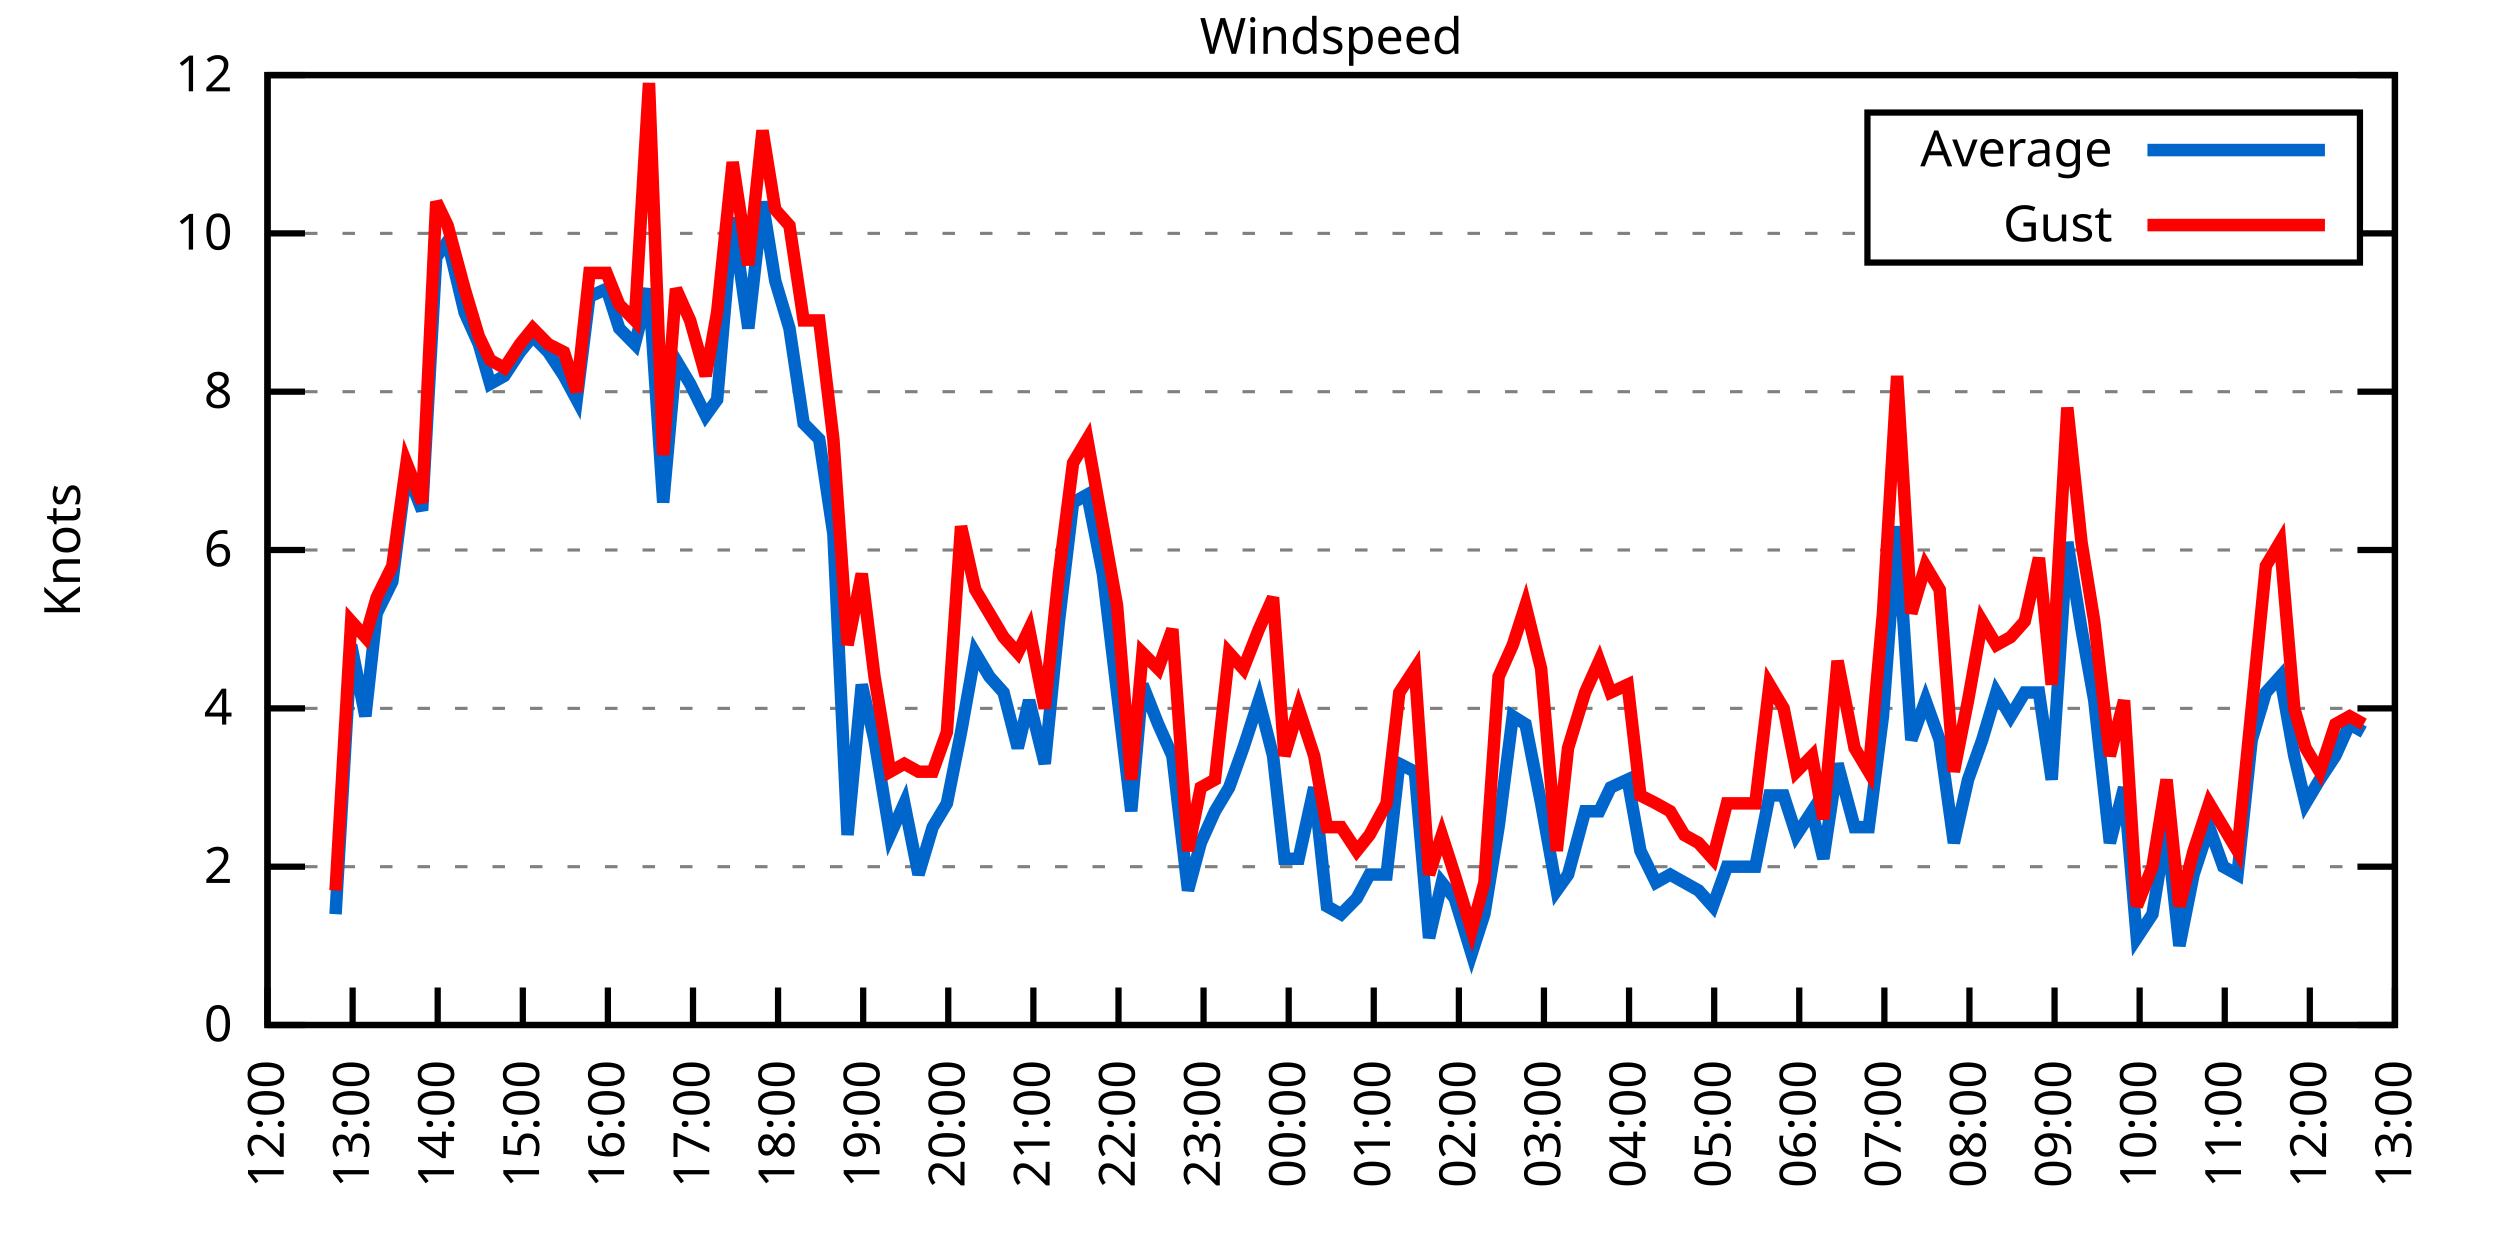
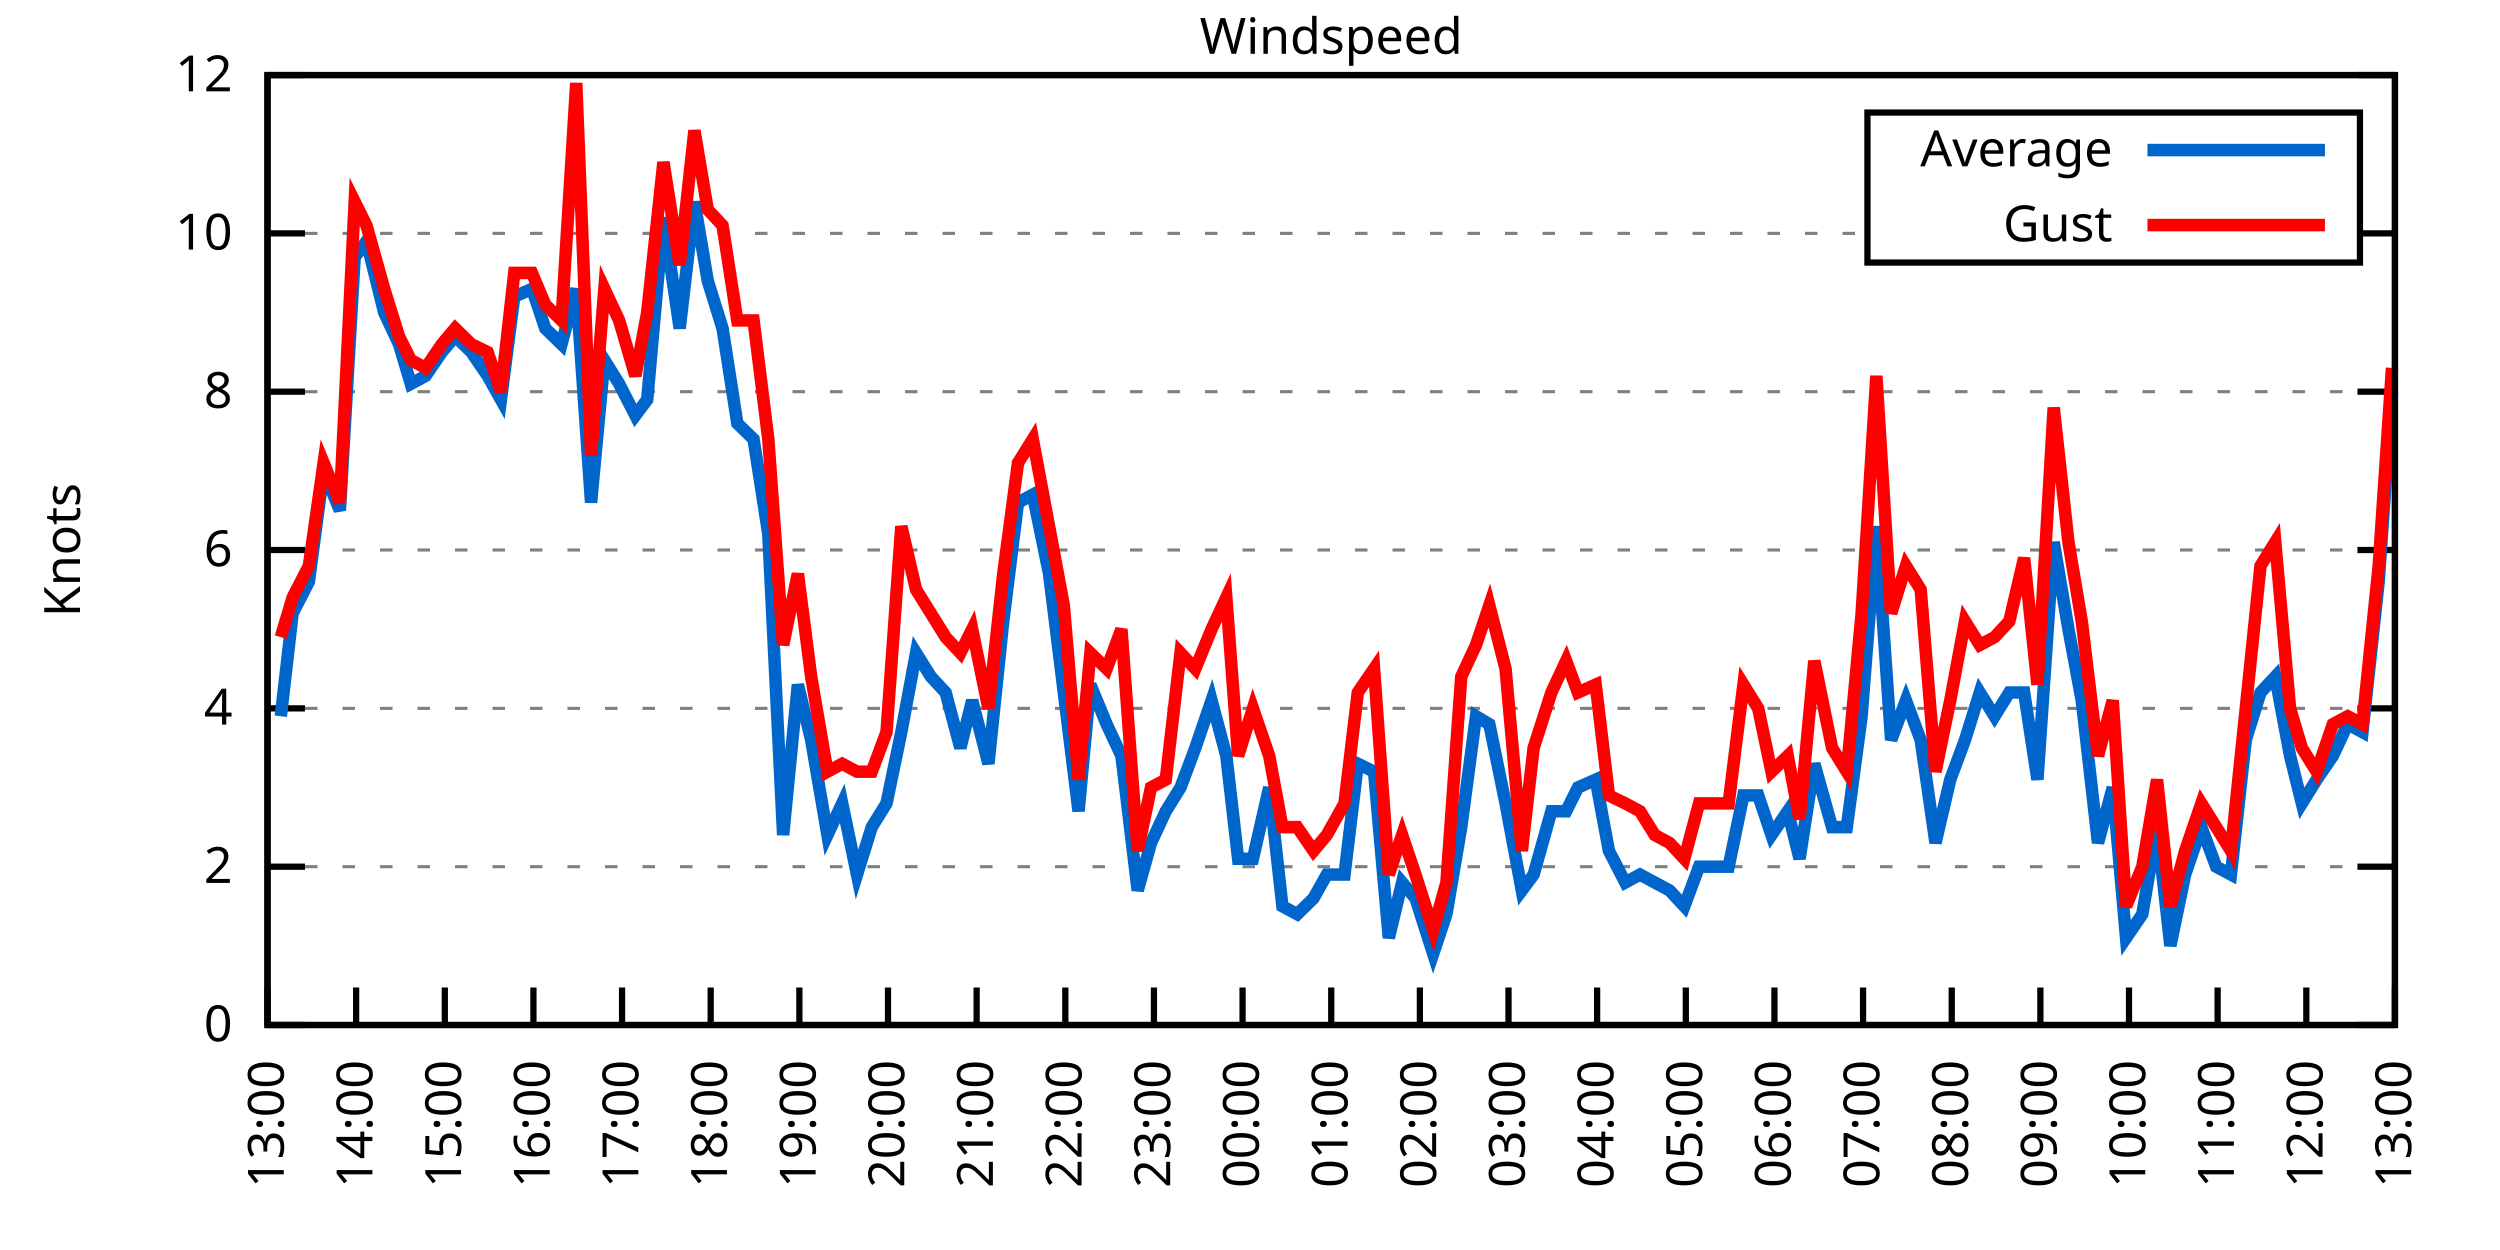
<svg xmlns="http://www.w3.org/2000/svg" xmlns:xlink="http://www.w3.org/1999/xlink" width="400" height="200" viewBox="0 0 400 200">
  <g id="gnuplot_canvas">
    <rect x="0" y="0" width="400" height="200" fill="none" />
    <defs>
      <circle id="gpDot" r="0.5" stroke-width="0.5" stroke="currentColor" />
      <path id="gpPt0" stroke-width="0.333" stroke="currentColor" d="M-1,0 h2 M0,-1 v2" />
      <path id="gpPt1" stroke-width="0.333" stroke="currentColor" d="M-1,-1 L1,1 M1,-1 L-1,1" />
      <path id="gpPt2" stroke-width="0.333" stroke="currentColor" d="M-1,0 L1,0 M0,-1 L0,1 M-1,-1 L1,1 M-1,1 L1,-1" />
      <rect id="gpPt3" stroke-width="0.333" stroke="currentColor" x="-1" y="-1" width="2" height="2" />
      <rect id="gpPt4" stroke-width="0.333" stroke="currentColor" fill="currentColor" x="-1" y="-1" width="2" height="2" />
      <circle id="gpPt5" stroke-width="0.333" stroke="currentColor" cx="0" cy="0" r="1" />
      <use xlink:href="#gpPt5" id="gpPt6" fill="currentColor" stroke="none" />
      <path id="gpPt7" stroke-width="0.333" stroke="currentColor" d="M0,-1.33 L-1.33,0.67 L1.33,0.67 z" />
      <use xlink:href="#gpPt7" id="gpPt8" fill="currentColor" stroke="none" />
      <use xlink:href="#gpPt7" id="gpPt9" stroke="currentColor" transform="rotate(180)" />
      <use xlink:href="#gpPt9" id="gpPt10" fill="currentColor" stroke="none" />
      <use xlink:href="#gpPt3" id="gpPt11" stroke="currentColor" transform="rotate(45)" />
      <use xlink:href="#gpPt11" id="gpPt12" fill="currentColor" stroke="none" />
      <path id="gpPt13" stroke-width="0.333" stroke="currentColor" d="M0,1.330 L1.265,0.411 L0.782,-1.067 L-0.782,-1.076 L-1.265,0.411 z" />
      <use xlink:href="#gpPt13" id="gpPt14" fill="currentColor" stroke="none" />
      <filter id="textbox" filterUnits="objectBoundingBox" x="0" y="0" height="1" width="1">
        <feFlood flood-color="white" flood-opacity="1" result="bgnd" />
        <feComposite in="SourceGraphic" in2="bgnd" operator="atop" />
      </filter>
      <filter id="greybox" filterUnits="objectBoundingBox" x="0" y="0" height="1" width="1">
        <feFlood flood-color="lightgrey" flood-opacity="1" result="grey" />
        <feComposite in="SourceGraphic" in2="grey" operator="atop" />
      </filter>
    </defs>
    <g fill="none" color="white" stroke="currentColor" stroke-width="1.00" stroke-linecap="butt" stroke-linejoin="miter">
</g>
    <g fill="none" color="black" stroke="currentColor" stroke-width="1.00" stroke-linecap="butt" stroke-linejoin="miter">
      <g stroke="none" shape-rendering="crispEdges">
        <polygon fill="rgb(255, 255, 255)" points="42.80,164.00 383.18,164.00 383.18,12.02 42.80,12.02 " />
      </g>
    </g>
    <g fill="none" color="black" stroke="currentColor" stroke-width="1.00" stroke-linecap="butt" stroke-linejoin="miter">
</g>
    <g fill="none" color="black" stroke="black" stroke-width="0.50" stroke-linecap="butt" stroke-linejoin="miter">
</g>
    <g fill="none" color="gray" stroke="currentColor" stroke-width="0.50" stroke-linecap="butt" stroke-linejoin="miter">
      <path stroke="gray" stroke-dasharray="2,4" class="gridline" d="M42.80,164.00 L383.19,164.00  " />
    </g>
    <g fill="none" color="gray" stroke="gray" stroke-width="1.00" stroke-linecap="butt" stroke-linejoin="miter">
</g>
    <g fill="none" color="black" stroke="currentColor" stroke-width="1.00" stroke-linecap="butt" stroke-linejoin="miter">
      <path stroke="black" d="M42.80,164.00 L48.80,164.00 M383.19,164.00 L377.19,164.00  " />
      <g transform="translate(37.20,166.60)" stroke="none" fill="black" font-family="Sans" font-size="8.00" text-anchor="end">
        <text>
          <tspan font-family="Sans"> 0</tspan>
        </text>
      </g>
    </g>
    <g fill="none" color="black" stroke="currentColor" stroke-width="1.00" stroke-linecap="butt" stroke-linejoin="miter">
</g>
    <g fill="none" color="black" stroke="black" stroke-width="0.50" stroke-linecap="butt" stroke-linejoin="miter">
</g>
    <g fill="none" color="gray" stroke="currentColor" stroke-width="0.50" stroke-linecap="butt" stroke-linejoin="miter">
      <path stroke="gray" stroke-dasharray="2,4" class="gridline" d="M42.80,138.67 L383.19,138.67  " />
    </g>
    <g fill="none" color="gray" stroke="gray" stroke-width="1.00" stroke-linecap="butt" stroke-linejoin="miter">
</g>
    <g fill="none" color="black" stroke="currentColor" stroke-width="1.00" stroke-linecap="butt" stroke-linejoin="miter">
      <path stroke="black" d="M42.80,138.67 L48.80,138.67 M383.19,138.67 L377.19,138.67  " />
      <g transform="translate(37.20,141.27)" stroke="none" fill="black" font-family="Sans" font-size="8.00" text-anchor="end">
        <text>
          <tspan font-family="Sans"> 2</tspan>
        </text>
      </g>
    </g>
    <g fill="none" color="black" stroke="currentColor" stroke-width="1.00" stroke-linecap="butt" stroke-linejoin="miter">
</g>
    <g fill="none" color="black" stroke="black" stroke-width="0.50" stroke-linecap="butt" stroke-linejoin="miter">
</g>
    <g fill="none" color="gray" stroke="currentColor" stroke-width="0.50" stroke-linecap="butt" stroke-linejoin="miter">
      <path stroke="gray" stroke-dasharray="2,4" class="gridline" d="M42.80,113.34 L383.19,113.34  " />
    </g>
    <g fill="none" color="gray" stroke="gray" stroke-width="1.00" stroke-linecap="butt" stroke-linejoin="miter">
</g>
    <g fill="none" color="black" stroke="currentColor" stroke-width="1.00" stroke-linecap="butt" stroke-linejoin="miter">
      <path stroke="black" d="M42.80,113.34 L48.80,113.34 M383.19,113.34 L377.19,113.34  " />
      <g transform="translate(37.20,115.94)" stroke="none" fill="black" font-family="Sans" font-size="8.00" text-anchor="end">
        <text>
          <tspan font-family="Sans"> 4</tspan>
        </text>
      </g>
    </g>
    <g fill="none" color="black" stroke="currentColor" stroke-width="1.00" stroke-linecap="butt" stroke-linejoin="miter">
</g>
    <g fill="none" color="black" stroke="black" stroke-width="0.50" stroke-linecap="butt" stroke-linejoin="miter">
</g>
    <g fill="none" color="gray" stroke="currentColor" stroke-width="0.50" stroke-linecap="butt" stroke-linejoin="miter">
      <path stroke="gray" stroke-dasharray="2,4" class="gridline" d="M42.80,88.00 L383.19,88.00  " />
    </g>
    <g fill="none" color="gray" stroke="gray" stroke-width="1.00" stroke-linecap="butt" stroke-linejoin="miter">
</g>
    <g fill="none" color="black" stroke="currentColor" stroke-width="1.00" stroke-linecap="butt" stroke-linejoin="miter">
      <path stroke="black" d="M42.80,88.00 L48.80,88.00 M383.19,88.00 L377.19,88.00  " />
      <g transform="translate(37.20,90.60)" stroke="none" fill="black" font-family="Sans" font-size="8.00" text-anchor="end">
        <text>
          <tspan font-family="Sans"> 6</tspan>
        </text>
      </g>
    </g>
    <g fill="none" color="black" stroke="currentColor" stroke-width="1.00" stroke-linecap="butt" stroke-linejoin="miter">
</g>
    <g fill="none" color="black" stroke="black" stroke-width="0.50" stroke-linecap="butt" stroke-linejoin="miter">
</g>
    <g fill="none" color="gray" stroke="currentColor" stroke-width="0.50" stroke-linecap="butt" stroke-linejoin="miter">
      <path stroke="gray" stroke-dasharray="2,4" class="gridline" d="M42.80,62.67 L383.19,62.67  " />
    </g>
    <g fill="none" color="gray" stroke="gray" stroke-width="1.00" stroke-linecap="butt" stroke-linejoin="miter">
</g>
    <g fill="none" color="black" stroke="currentColor" stroke-width="1.00" stroke-linecap="butt" stroke-linejoin="miter">
      <path stroke="black" d="M42.80,62.67 L48.80,62.67 M383.19,62.67 L377.19,62.67  " />
      <g transform="translate(37.20,65.27)" stroke="none" fill="black" font-family="Sans" font-size="8.00" text-anchor="end">
        <text>
          <tspan font-family="Sans"> 8</tspan>
        </text>
      </g>
    </g>
    <g fill="none" color="black" stroke="currentColor" stroke-width="1.00" stroke-linecap="butt" stroke-linejoin="miter">
</g>
    <g fill="none" color="black" stroke="black" stroke-width="0.50" stroke-linecap="butt" stroke-linejoin="miter">
</g>
    <g fill="none" color="gray" stroke="currentColor" stroke-width="0.50" stroke-linecap="butt" stroke-linejoin="miter">
      <path stroke="gray" stroke-dasharray="2,4" class="gridline" d="M42.80,37.34 L298.79,37.34 M377.59,37.34 L383.19,37.34  " />
    </g>
    <g fill="none" color="gray" stroke="gray" stroke-width="1.00" stroke-linecap="butt" stroke-linejoin="miter">
</g>
    <g fill="none" color="black" stroke="currentColor" stroke-width="1.00" stroke-linecap="butt" stroke-linejoin="miter">
      <path stroke="black" d="M42.80,37.34 L48.80,37.34 M383.19,37.34 L377.19,37.34  " />
      <g transform="translate(37.20,39.94)" stroke="none" fill="black" font-family="Sans" font-size="8.00" text-anchor="end">
        <text>
          <tspan font-family="Sans"> 10</tspan>
        </text>
      </g>
    </g>
    <g fill="none" color="black" stroke="currentColor" stroke-width="1.00" stroke-linecap="butt" stroke-linejoin="miter">
</g>
    <g fill="none" color="black" stroke="black" stroke-width="0.50" stroke-linecap="butt" stroke-linejoin="miter">
</g>
    <g fill="none" color="gray" stroke="currentColor" stroke-width="0.50" stroke-linecap="butt" stroke-linejoin="miter">
      <path stroke="gray" stroke-dasharray="2,4" class="gridline" d="M42.80,12.01 L383.19,12.01  " />
    </g>
    <g fill="none" color="gray" stroke="gray" stroke-width="1.00" stroke-linecap="butt" stroke-linejoin="miter">
</g>
    <g fill="none" color="black" stroke="currentColor" stroke-width="1.00" stroke-linecap="butt" stroke-linejoin="miter">
      <path stroke="black" d="M42.80,12.01 L48.80,12.01 M383.19,12.01 L377.19,12.01  " />
      <g transform="translate(37.20,14.61)" stroke="none" fill="black" font-family="Sans" font-size="8.00" text-anchor="end">
        <text>
          <tspan font-family="Sans"> 12</tspan>
        </text>
      </g>
    </g>
    <g fill="none" color="black" stroke="currentColor" stroke-width="1.00" stroke-linecap="butt" stroke-linejoin="miter">
      <path stroke="black" d="M42.80,164.00 L42.80,158.00  " />
      <g transform="translate(45.40,169.60) rotate(270.00)" stroke="none" fill="black" font-family="Sans" font-size="8.00" text-anchor="end">
        <text>
-           <tspan font-family="Sans">12:00</tspan>
-         </text>
-       </g>
-     </g>
-     <g fill="none" color="black" stroke="currentColor" stroke-width="1.00" stroke-linecap="butt" stroke-linejoin="miter">
-       <path stroke="black" d="M56.42,164.00 L56.42,158.00  " />
-       <g transform="translate(59.02,169.60) rotate(270.00)" stroke="none" fill="black" font-family="Sans" font-size="8.00" text-anchor="end">
-         <text>
          <tspan font-family="Sans">13:00</tspan>
        </text>
      </g>
    </g>
    <g fill="none" color="black" stroke="currentColor" stroke-width="1.00" stroke-linecap="butt" stroke-linejoin="miter">
-       <path stroke="black" d="M70.03,164.00 L70.03,158.00  " />
-       <g transform="translate(72.63,169.60) rotate(270.00)" stroke="none" fill="black" font-family="Sans" font-size="8.00" text-anchor="end">
+       <path stroke="black" d="M56.98,164.00 L56.98,158.00  " />
+       <g transform="translate(59.58,169.60) rotate(270.00)" stroke="none" fill="black" font-family="Sans" font-size="8.00" text-anchor="end">
        <text>
          <tspan font-family="Sans">14:00</tspan>
        </text>
      </g>
    </g>
    <g fill="none" color="black" stroke="currentColor" stroke-width="1.00" stroke-linecap="butt" stroke-linejoin="miter">
-       <path stroke="black" d="M83.65,164.00 L83.65,158.00  " />
-       <g transform="translate(86.25,169.60) rotate(270.00)" stroke="none" fill="black" font-family="Sans" font-size="8.00" text-anchor="end">
+       <path stroke="black" d="M71.17,164.00 L71.17,158.00  " />
+       <g transform="translate(73.77,169.60) rotate(270.00)" stroke="none" fill="black" font-family="Sans" font-size="8.00" text-anchor="end">
        <text>
          <tspan font-family="Sans">15:00</tspan>
        </text>
      </g>
    </g>
    <g fill="none" color="black" stroke="currentColor" stroke-width="1.00" stroke-linecap="butt" stroke-linejoin="miter">
-       <path stroke="black" d="M97.26,164.00 L97.26,158.00  " />
-       <g transform="translate(99.86,169.60) rotate(270.00)" stroke="none" fill="black" font-family="Sans" font-size="8.00" text-anchor="end">
+       <path stroke="black" d="M85.35,164.00 L85.35,158.00  " />
+       <g transform="translate(87.95,169.60) rotate(270.00)" stroke="none" fill="black" font-family="Sans" font-size="8.00" text-anchor="end">
        <text>
          <tspan font-family="Sans">16:00</tspan>
        </text>
      </g>
    </g>
    <g fill="none" color="black" stroke="currentColor" stroke-width="1.00" stroke-linecap="butt" stroke-linejoin="miter">
-       <path stroke="black" d="M110.88,164.00 L110.88,158.00  " />
-       <g transform="translate(113.48,169.60) rotate(270.00)" stroke="none" fill="black" font-family="Sans" font-size="8.00" text-anchor="end">
+       <path stroke="black" d="M99.53,164.00 L99.53,158.00  " />
+       <g transform="translate(102.13,169.60) rotate(270.00)" stroke="none" fill="black" font-family="Sans" font-size="8.00" text-anchor="end">
        <text>
          <tspan font-family="Sans">17:00</tspan>
        </text>
      </g>
    </g>
    <g fill="none" color="black" stroke="currentColor" stroke-width="1.00" stroke-linecap="butt" stroke-linejoin="miter">
-       <path stroke="black" d="M124.49,164.00 L124.49,158.00  " />
-       <g transform="translate(127.09,169.60) rotate(270.00)" stroke="none" fill="black" font-family="Sans" font-size="8.00" text-anchor="end">
+       <path stroke="black" d="M113.71,164.00 L113.71,158.00  " />
+       <g transform="translate(116.31,169.60) rotate(270.00)" stroke="none" fill="black" font-family="Sans" font-size="8.00" text-anchor="end">
        <text>
          <tspan font-family="Sans">18:00</tspan>
        </text>
      </g>
    </g>
    <g fill="none" color="black" stroke="currentColor" stroke-width="1.00" stroke-linecap="butt" stroke-linejoin="miter">
-       <path stroke="black" d="M138.11,164.00 L138.11,158.00  " />
-       <g transform="translate(140.71,169.60) rotate(270.00)" stroke="none" fill="black" font-family="Sans" font-size="8.00" text-anchor="end">
+       <path stroke="black" d="M127.90,164.00 L127.90,158.00  " />
+       <g transform="translate(130.50,169.60) rotate(270.00)" stroke="none" fill="black" font-family="Sans" font-size="8.00" text-anchor="end">
        <text>
          <tspan font-family="Sans">19:00</tspan>
        </text>
      </g>
    </g>
    <g fill="none" color="black" stroke="currentColor" stroke-width="1.00" stroke-linecap="butt" stroke-linejoin="miter">
-       <path stroke="black" d="M151.72,164.00 L151.72,158.00  " />
-       <g transform="translate(154.32,169.60) rotate(270.00)" stroke="none" fill="black" font-family="Sans" font-size="8.00" text-anchor="end">
+       <path stroke="black" d="M142.08,164.00 L142.08,158.00  " />
+       <g transform="translate(144.68,169.60) rotate(270.00)" stroke="none" fill="black" font-family="Sans" font-size="8.00" text-anchor="end">
        <text>
          <tspan font-family="Sans">20:00</tspan>
        </text>
      </g>
    </g>
    <g fill="none" color="black" stroke="currentColor" stroke-width="1.00" stroke-linecap="butt" stroke-linejoin="miter">
-       <path stroke="black" d="M165.34,164.00 L165.34,158.00  " />
-       <g transform="translate(167.94,169.60) rotate(270.00)" stroke="none" fill="black" font-family="Sans" font-size="8.00" text-anchor="end">
+       <path stroke="black" d="M156.26,164.00 L156.26,158.00  " />
+       <g transform="translate(158.86,169.60) rotate(270.00)" stroke="none" fill="black" font-family="Sans" font-size="8.00" text-anchor="end">
        <text>
          <tspan font-family="Sans">21:00</tspan>
        </text>
      </g>
    </g>
    <g fill="none" color="black" stroke="currentColor" stroke-width="1.00" stroke-linecap="butt" stroke-linejoin="miter">
-       <path stroke="black" d="M178.96,164.00 L178.96,158.00  " />
-       <g transform="translate(181.56,169.60) rotate(270.00)" stroke="none" fill="black" font-family="Sans" font-size="8.00" text-anchor="end">
+       <path stroke="black" d="M170.45,164.00 L170.45,158.00  " />
+       <g transform="translate(173.05,169.60) rotate(270.00)" stroke="none" fill="black" font-family="Sans" font-size="8.00" text-anchor="end">
        <text>
          <tspan font-family="Sans">22:00</tspan>
        </text>
      </g>
    </g>
    <g fill="none" color="black" stroke="currentColor" stroke-width="1.00" stroke-linecap="butt" stroke-linejoin="miter">
-       <path stroke="black" d="M192.57,164.00 L192.57,158.00  " />
-       <g transform="translate(195.17,169.60) rotate(270.00)" stroke="none" fill="black" font-family="Sans" font-size="8.00" text-anchor="end">
+       <path stroke="black" d="M184.63,164.00 L184.63,158.00  " />
+       <g transform="translate(187.23,169.60) rotate(270.00)" stroke="none" fill="black" font-family="Sans" font-size="8.00" text-anchor="end">
        <text>
          <tspan font-family="Sans">23:00</tspan>
        </text>
      </g>
    </g>
    <g fill="none" color="black" stroke="currentColor" stroke-width="1.00" stroke-linecap="butt" stroke-linejoin="miter">
-       <path stroke="black" d="M206.19,164.00 L206.19,158.00  " />
-       <g transform="translate(208.79,169.60) rotate(270.00)" stroke="none" fill="black" font-family="Sans" font-size="8.00" text-anchor="end">
+       <path stroke="black" d="M198.81,164.00 L198.81,158.00  " />
+       <g transform="translate(201.41,169.60) rotate(270.00)" stroke="none" fill="black" font-family="Sans" font-size="8.00" text-anchor="end">
        <text>
          <tspan font-family="Sans">00:00</tspan>
        </text>
      </g>
    </g>
    <g fill="none" color="black" stroke="currentColor" stroke-width="1.00" stroke-linecap="butt" stroke-linejoin="miter">
-       <path stroke="black" d="M219.80,164.00 L219.80,158.00  " />
-       <g transform="translate(222.40,169.60) rotate(270.00)" stroke="none" fill="black" font-family="Sans" font-size="8.00" text-anchor="end">
+       <path stroke="black" d="M213.00,164.00 L213.00,158.00  " />
+       <g transform="translate(215.60,169.60) rotate(270.00)" stroke="none" fill="black" font-family="Sans" font-size="8.00" text-anchor="end">
        <text>
          <tspan font-family="Sans">01:00</tspan>
        </text>
      </g>
    </g>
    <g fill="none" color="black" stroke="currentColor" stroke-width="1.00" stroke-linecap="butt" stroke-linejoin="miter">
-       <path stroke="black" d="M233.42,164.00 L233.42,158.00  " />
-       <g transform="translate(236.02,169.60) rotate(270.00)" stroke="none" fill="black" font-family="Sans" font-size="8.00" text-anchor="end">
+       <path stroke="black" d="M227.18,164.00 L227.18,158.00  " />
+       <g transform="translate(229.78,169.60) rotate(270.00)" stroke="none" fill="black" font-family="Sans" font-size="8.00" text-anchor="end">
        <text>
          <tspan font-family="Sans">02:00</tspan>
        </text>
      </g>
    </g>
    <g fill="none" color="black" stroke="currentColor" stroke-width="1.00" stroke-linecap="butt" stroke-linejoin="miter">
-       <path stroke="black" d="M247.03,164.00 L247.03,158.00  " />
-       <g transform="translate(249.63,169.60) rotate(270.00)" stroke="none" fill="black" font-family="Sans" font-size="8.00" text-anchor="end">
+       <path stroke="black" d="M241.36,164.00 L241.36,158.00  " />
+       <g transform="translate(243.96,169.60) rotate(270.00)" stroke="none" fill="black" font-family="Sans" font-size="8.00" text-anchor="end">
        <text>
          <tspan font-family="Sans">03:00</tspan>
        </text>
      </g>
    </g>
    <g fill="none" color="black" stroke="currentColor" stroke-width="1.00" stroke-linecap="butt" stroke-linejoin="miter">
-       <path stroke="black" d="M260.65,164.00 L260.65,158.00  " />
-       <g transform="translate(263.25,169.60) rotate(270.00)" stroke="none" fill="black" font-family="Sans" font-size="8.00" text-anchor="end">
+       <path stroke="black" d="M255.54,164.00 L255.54,158.00  " />
+       <g transform="translate(258.14,169.60) rotate(270.00)" stroke="none" fill="black" font-family="Sans" font-size="8.00" text-anchor="end">
        <text>
          <tspan font-family="Sans">04:00</tspan>
        </text>
      </g>
    </g>
    <g fill="none" color="black" stroke="currentColor" stroke-width="1.00" stroke-linecap="butt" stroke-linejoin="miter">
-       <path stroke="black" d="M274.27,164.00 L274.27,158.00  " />
-       <g transform="translate(276.87,169.60) rotate(270.00)" stroke="none" fill="black" font-family="Sans" font-size="8.00" text-anchor="end">
+       <path stroke="black" d="M269.73,164.00 L269.73,158.00  " />
+       <g transform="translate(272.33,169.60) rotate(270.00)" stroke="none" fill="black" font-family="Sans" font-size="8.00" text-anchor="end">
        <text>
          <tspan font-family="Sans">05:00</tspan>
        </text>
      </g>
    </g>
    <g fill="none" color="black" stroke="currentColor" stroke-width="1.00" stroke-linecap="butt" stroke-linejoin="miter">
-       <path stroke="black" d="M287.88,164.00 L287.88,158.00  " />
-       <g transform="translate(290.48,169.60) rotate(270.00)" stroke="none" fill="black" font-family="Sans" font-size="8.00" text-anchor="end">
+       <path stroke="black" d="M283.91,164.00 L283.91,158.00  " />
+       <g transform="translate(286.51,169.60) rotate(270.00)" stroke="none" fill="black" font-family="Sans" font-size="8.00" text-anchor="end">
        <text>
          <tspan font-family="Sans">06:00</tspan>
        </text>
      </g>
    </g>
    <g fill="none" color="black" stroke="currentColor" stroke-width="1.00" stroke-linecap="butt" stroke-linejoin="miter">
-       <path stroke="black" d="M301.50,164.00 L301.50,158.00  " />
-       <g transform="translate(304.10,169.60) rotate(270.00)" stroke="none" fill="black" font-family="Sans" font-size="8.00" text-anchor="end">
+       <path stroke="black" d="M298.09,164.00 L298.09,158.00  " />
+       <g transform="translate(300.69,169.60) rotate(270.00)" stroke="none" fill="black" font-family="Sans" font-size="8.00" text-anchor="end">
        <text>
          <tspan font-family="Sans">07:00</tspan>
        </text>
      </g>
    </g>
    <g fill="none" color="black" stroke="currentColor" stroke-width="1.00" stroke-linecap="butt" stroke-linejoin="miter">
-       <path stroke="black" d="M315.11,164.00 L315.11,158.00  " />
-       <g transform="translate(317.71,169.60) rotate(270.00)" stroke="none" fill="black" font-family="Sans" font-size="8.00" text-anchor="end">
+       <path stroke="black" d="M312.28,164.00 L312.28,158.00  " />
+       <g transform="translate(314.88,169.60) rotate(270.00)" stroke="none" fill="black" font-family="Sans" font-size="8.00" text-anchor="end">
        <text>
          <tspan font-family="Sans">08:00</tspan>
        </text>
      </g>
    </g>
    <g fill="none" color="black" stroke="currentColor" stroke-width="1.00" stroke-linecap="butt" stroke-linejoin="miter">
-       <path stroke="black" d="M328.73,164.00 L328.73,158.00  " />
-       <g transform="translate(331.33,169.60) rotate(270.00)" stroke="none" fill="black" font-family="Sans" font-size="8.00" text-anchor="end">
+       <path stroke="black" d="M326.46,164.00 L326.46,158.00  " />
+       <g transform="translate(329.06,169.60) rotate(270.00)" stroke="none" fill="black" font-family="Sans" font-size="8.00" text-anchor="end">
        <text>
          <tspan font-family="Sans">09:00</tspan>
        </text>
      </g>
    </g>
    <g fill="none" color="black" stroke="currentColor" stroke-width="1.00" stroke-linecap="butt" stroke-linejoin="miter">
-       <path stroke="black" d="M342.34,164.00 L342.34,158.00  " />
-       <g transform="translate(344.94,169.60) rotate(270.00)" stroke="none" fill="black" font-family="Sans" font-size="8.00" text-anchor="end">
+       <path stroke="black" d="M340.64,164.00 L340.64,158.00  " />
+       <g transform="translate(343.24,169.60) rotate(270.00)" stroke="none" fill="black" font-family="Sans" font-size="8.00" text-anchor="end">
        <text>
          <tspan font-family="Sans">10:00</tspan>
        </text>
      </g>
    </g>
    <g fill="none" color="black" stroke="currentColor" stroke-width="1.00" stroke-linecap="butt" stroke-linejoin="miter">
-       <path stroke="black" d="M355.96,164.00 L355.96,158.00  " />
-       <g transform="translate(358.56,169.60) rotate(270.00)" stroke="none" fill="black" font-family="Sans" font-size="8.00" text-anchor="end">
+       <path stroke="black" d="M354.82,164.00 L354.82,158.00  " />
+       <g transform="translate(357.42,169.60) rotate(270.00)" stroke="none" fill="black" font-family="Sans" font-size="8.00" text-anchor="end">
        <text>
          <tspan font-family="Sans">11:00</tspan>
        </text>
      </g>
    </g>
    <g fill="none" color="black" stroke="currentColor" stroke-width="1.00" stroke-linecap="butt" stroke-linejoin="miter">
-       <path stroke="black" d="M369.57,164.00 L369.57,158.00  " />
-       <g transform="translate(372.17,169.60) rotate(270.00)" stroke="none" fill="black" font-family="Sans" font-size="8.00" text-anchor="end">
+       <path stroke="black" d="M369.01,164.00 L369.01,158.00  " />
+       <g transform="translate(371.61,169.60) rotate(270.00)" stroke="none" fill="black" font-family="Sans" font-size="8.00" text-anchor="end">
        <text>
          <tspan font-family="Sans">12:00</tspan>
        </text>
      </g>
    </g>
    <g fill="none" color="black" stroke="currentColor" stroke-width="1.00" stroke-linecap="butt" stroke-linejoin="miter">
      <path stroke="black" d="M383.19,164.00 L383.19,158.00  " />
      <g transform="translate(385.79,169.60) rotate(270.00)" stroke="none" fill="black" font-family="Sans" font-size="8.00" text-anchor="end">
        <text>
          <tspan font-family="Sans">13:00</tspan>
        </text>
      </g>
    </g>
    <g fill="none" color="black" stroke="currentColor" stroke-width="1.00" stroke-linecap="butt" stroke-linejoin="miter">
</g>
    <g fill="none" color="black" stroke="currentColor" stroke-width="1.00" stroke-linecap="butt" stroke-linejoin="miter">
      <path stroke="black" d="M42.80,12.01 L42.80,164.00 L383.19,164.00 L383.19,12.01 L42.80,12.01 Z  " />
    </g>
    <g fill="none" color="black" stroke="currentColor" stroke-width="1.00" stroke-linecap="butt" stroke-linejoin="miter">
</g>
    <g fill="none" color="black" stroke="currentColor" stroke-width="1.00" stroke-linecap="butt" stroke-linejoin="miter">
      <path stroke="black" d="M298.79,42.01 L298.79,18.01 L377.59,18.01 L377.59,42.01 L298.79,42.01 Z  " />
    </g>
    <g id="Windspeed_plot_1">
      <g fill="none" color="white" stroke="black" stroke-width="2.00" stroke-linecap="butt" stroke-linejoin="miter">
</g>
      <g fill="none" color="black" stroke="currentColor" stroke-width="2.00" stroke-linecap="butt" stroke-linejoin="miter">
        <g transform="translate(337.99,26.61)" stroke="none" fill="black" font-family="Sans" font-size="8.00" text-anchor="end">
          <text>
            <tspan font-family="Sans">Average</tspan>
          </text>
        </g>
      </g>
      <g fill="none" color="black" stroke="currentColor" stroke-width="2.00" stroke-linecap="butt" stroke-linejoin="miter">
-         <path stroke="rgb(  0, 102, 204)" d="M343.59,24.01 L371.99,24.01 M53.69,146.27 L56.19,103.20 L58.46,114.60 L60.27,98.14 L62.77,93.07 L65.04,75.34   L67.54,81.67 L69.80,41.14 L71.62,38.61 L74.34,50.01 L76.61,55.07 L78.43,61.41 L80.70,60.14 L83.19,56.34   L85.24,53.81 L87.73,56.34 L90.23,60.14 L92.27,63.94 L94.31,47.47 L97.04,46.21 L99.08,52.54 L101.57,55.07   L103.84,46.21 L106.11,80.41 L108.15,57.61 L110.42,61.41 L112.92,66.47 L114.74,63.94 L117.23,34.81 L119.73,52.54   L122.00,32.28 L124.04,44.94 L126.31,52.54 L128.58,67.74 L131.07,70.27 L133.34,85.47 L135.61,133.60 L137.88,109.54   L139.92,118.40 L142.42,133.60 L144.69,128.54 L146.96,139.93 L149.23,132.34 L151.50,128.54 L153.77,117.14 L156.04,104.47   L158.31,108.27 L160.57,110.80 L162.84,119.67 L164.66,112.07 L167.16,122.20 L169.43,99.40 L171.69,80.41 L173.96,79.14   L176.46,91.80 L178.73,110.80 L181.00,129.80 L182.81,109.54 L185.31,115.87 L187.58,120.94 L190.08,142.47 L192.12,134.87   L194.39,129.80 L196.66,126.00 L198.93,119.67 L201.42,112.07 L203.69,120.94 L205.51,137.40 L207.78,137.40 L210.27,126.00   L212.31,145.00 L214.58,146.27 L217.08,143.73 L219.12,139.93 L221.85,139.93 L223.89,122.20 L226.38,123.47 L228.65,150.07   L230.70,141.20 L232.74,143.73 L235.46,152.60 L237.50,146.27 L239.77,132.34 L242.04,114.60 L244.08,115.87 L246.58,128.54   L249.08,142.47 L250.89,139.93 L253.61,129.80 L255.88,129.80 L257.70,126.00 L260.42,124.74 L262.47,136.14 L264.96,141.20   L267.23,139.93 L269.50,141.20 L271.77,142.47 L274.04,145.00 L276.31,138.67 L278.12,138.67 L280.85,138.67 L283.12,127.27   L285.38,127.27 L287.43,133.60 L289.92,129.80 L291.74,137.40 L294.01,122.20 L296.73,132.34 L299.00,132.34 L301.27,114.60   L303.54,84.21 L305.81,118.40 L308.08,112.07 L310.35,118.40 L312.62,134.87 L314.89,124.74 L317.15,118.40 L319.42,110.80   L321.69,114.60 L323.96,110.80 L326.23,110.80 L328.27,124.74 L330.77,86.74 L333.04,100.67 L335.08,112.07 L337.58,134.87   L339.85,126.00 L341.89,150.07 L344.39,146.27 L346.65,132.34 L348.70,151.33 L350.97,139.93 L353.46,132.34 L355.73,138.67   L358.00,139.93 L360.27,118.40 L362.54,110.80 L364.81,108.27 L367.08,120.94 L368.89,128.54 L371.16,124.74 L373.66,120.94   L375.93,115.87 L378.20,117.14  " />
+         <path stroke="rgb(  0, 102, 204)" d="M343.59,24.01 L371.99,24.01 M44.93,114.60 L46.82,98.14 L49.42,93.07 L51.78,75.34 L54.38,81.67 L56.75,41.14   L58.64,38.61 L61.47,50.01 L63.84,55.07 L65.73,61.41 L68.09,60.14 L70.69,56.34 L72.82,53.81 L75.42,56.34   L78.02,60.14 L80.15,63.94 L82.28,47.47 L85.11,46.21 L87.24,52.54 L89.84,55.07 L92.20,46.21 L94.57,80.41   L96.70,57.61 L99.06,61.41 L101.66,66.47 L103.55,63.94 L106.15,34.81 L108.75,52.54 L111.11,32.28 L113.24,44.94   L115.61,52.54 L117.97,67.74 L120.57,70.27 L122.93,85.47 L125.30,133.60 L127.66,109.54 L129.79,118.40 L132.39,133.60   L134.75,128.54 L137.12,139.93 L139.48,132.34 L141.84,128.54 L144.21,117.14 L146.57,104.47 L148.94,108.27 L151.30,110.80   L153.66,119.67 L155.55,112.07 L158.15,122.20 L160.52,99.40 L162.88,80.41 L165.25,79.14 L167.85,91.80 L170.21,110.80   L172.57,129.80 L174.46,109.54 L177.06,115.87 L179.43,120.94 L182.03,142.47 L184.16,134.87 L186.52,129.80 L188.88,126.00   L191.25,119.67 L193.85,112.07 L196.21,120.94 L198.10,137.40 L200.47,137.40 L203.07,126.00 L205.19,145.00 L207.56,146.27   L210.16,143.73 L212.29,139.93 L215.12,139.93 L217.25,122.20 L219.85,123.47 L222.21,150.07 L224.34,141.20 L226.47,143.73   L229.31,152.60 L231.43,146.27 L233.80,132.34 L236.16,114.60 L238.29,115.87 L240.89,128.54 L243.49,142.47 L245.38,139.93   L248.22,129.80 L250.58,129.80 L252.47,126.00 L255.31,124.74 L257.43,136.14 L260.04,141.20 L262.40,139.93 L264.76,141.20   L267.13,142.47 L269.49,145.00 L271.85,138.67 L273.75,138.67 L276.58,138.67 L278.95,127.27 L281.31,127.27 L283.44,133.60   L286.04,129.80 L287.93,137.40 L290.29,122.20 L293.13,132.34 L295.49,132.34 L297.86,114.60 L300.22,84.21 L302.58,118.40   L304.95,112.07 L307.31,118.40 L309.68,134.87 L312.04,124.74 L314.40,118.40 L316.77,110.80 L319.13,114.60 L321.49,110.80   L323.86,110.80 L325.99,124.74 L328.59,86.74 L330.95,100.67 L333.08,112.07 L335.68,134.87 L338.04,126.00 L340.17,150.07   L342.77,146.27 L345.13,132.34 L347.26,151.33 L349.62,139.93 L352.22,132.34 L354.59,138.67 L356.95,139.93 L359.32,118.40   L361.68,110.80 L364.04,108.27 L366.41,120.94 L368.30,128.54 L370.66,124.74 L373.26,120.94 L375.63,115.87 L377.99,117.14   L380.59,93.07 L382.72,62.67  " />
      </g>
    </g>
    <g id="Windspeed_plot_2">
      <g fill="none" color="black" stroke="currentColor" stroke-width="2.00" stroke-linecap="butt" stroke-linejoin="miter">
        <g transform="translate(337.99,38.61)" stroke="none" fill="black" font-family="Sans" font-size="8.00" text-anchor="end">
          <text>
            <tspan font-family="Sans">Gust</tspan>
          </text>
        </g>
      </g>
      <g fill="none" color="black" stroke="currentColor" stroke-width="2.00" stroke-linecap="butt" stroke-linejoin="miter">
-         <path stroke="rgb(255,   0,   0)" d="M343.59,36.01 L371.99,36.01 M53.69,142.47 L56.19,99.40 L58.46,101.94 L60.27,95.60 L62.77,90.54 L65.04,74.07   L67.54,80.41 L69.80,32.28 L71.62,36.08 L74.34,46.21 L76.61,53.81 L78.43,57.61 L80.70,58.87 L83.19,55.07   L85.24,52.54 L87.73,55.07 L90.23,56.34 L92.27,62.67 L94.31,43.67 L97.04,43.67 L99.08,48.74 L101.57,51.27   L103.84,13.28 L106.11,72.81 L108.15,46.21 L110.42,51.27 L112.92,60.14 L114.74,50.01 L117.23,25.94 L119.73,42.41   L122.00,20.88 L124.04,33.54 L126.31,36.08 L128.58,51.27 L131.07,51.27 L133.34,70.27 L135.61,103.20 L137.88,91.80   L139.92,108.27 L142.42,123.47 L144.69,122.20 L146.96,123.47 L149.23,123.47 L151.50,117.14 L153.77,84.21 L156.04,94.34   L158.31,98.14 L160.57,101.94 L162.84,104.47 L164.66,100.67 L167.16,113.34 L169.43,91.80 L171.69,74.07 L173.96,70.27   L176.46,84.21 L178.73,96.87 L181.00,124.74 L182.81,104.47 L185.31,107.00 L187.58,100.67 L190.08,136.14 L192.12,126.00   L194.39,124.74 L196.66,104.47 L198.93,107.00 L201.42,100.67 L203.69,95.60 L205.51,120.94 L207.78,113.34 L210.27,120.94   L212.31,132.34 L214.58,132.34 L217.08,136.14 L219.12,133.60 L221.85,128.54 L223.89,110.80 L226.38,107.00 L228.65,139.93   L230.70,133.60 L232.74,139.93 L235.46,148.80 L237.50,141.20 L239.77,108.27 L242.04,103.20 L244.08,96.87 L246.58,107.00   L249.08,136.14 L250.89,119.67 L253.61,110.80 L255.88,105.74 L257.70,110.80 L260.42,109.54 L262.47,127.27 L264.96,128.54   L267.23,129.80 L269.50,133.60 L271.77,134.87 L274.04,137.40 L276.31,128.54 L278.12,128.54 L280.85,128.54 L283.12,109.54   L285.38,113.34 L287.43,123.47 L289.92,120.94 L291.74,131.07 L294.01,105.74 L296.73,119.67 L299.00,123.47 L301.27,98.14   L303.54,60.14 L305.81,98.14 L308.08,90.54 L310.35,94.34 L312.62,123.47 L314.89,112.07 L317.15,99.40 L319.42,103.20   L321.69,101.94 L323.96,99.40 L326.23,89.27 L328.27,109.54 L330.77,65.21 L333.04,86.74 L335.08,99.40 L337.58,120.94   L339.85,112.07 L341.89,145.00 L344.39,138.67 L346.65,124.74 L348.70,145.00 L350.97,136.14 L353.46,128.54 L355.73,132.34   L358.00,136.14 L360.27,113.34 L362.54,90.54 L364.81,86.74 L367.08,113.34 L368.89,119.67 L371.16,123.47 L373.66,115.87   L375.93,114.60 L378.20,115.87  " />
+         <path stroke="rgb(255,   0,   0)" d="M343.59,36.01 L371.99,36.01 M44.93,101.94 L46.82,95.60 L49.42,90.54 L51.78,74.07 L54.38,80.41 L56.75,32.28   L58.64,36.08 L61.47,46.21 L63.84,53.81 L65.73,57.61 L68.09,58.87 L70.69,55.07 L72.82,52.54 L75.42,55.07   L78.02,56.34 L80.15,62.67 L82.28,43.67 L85.11,43.67 L87.24,48.74 L89.84,51.27 L92.20,13.28 L94.57,72.81   L96.70,46.21 L99.06,51.27 L101.66,60.14 L103.55,50.01 L106.15,25.94 L108.75,42.41 L111.11,20.88 L113.24,33.54   L115.61,36.08 L117.97,51.27 L120.57,51.27 L122.93,70.27 L125.30,103.20 L127.66,91.80 L129.79,108.27 L132.39,123.47   L134.75,122.20 L137.12,123.47 L139.48,123.47 L141.84,117.14 L144.21,84.21 L146.57,94.34 L148.94,98.14 L151.30,101.94   L153.66,104.47 L155.55,100.67 L158.15,113.34 L160.52,91.80 L162.88,74.07 L165.25,70.27 L167.85,84.21 L170.21,96.87   L172.57,124.74 L174.46,104.47 L177.06,107.00 L179.43,100.67 L182.03,136.14 L184.16,126.00 L186.52,124.74 L188.88,104.47   L191.25,107.00 L193.85,100.67 L196.21,95.60 L198.10,120.94 L200.47,113.34 L203.07,120.94 L205.19,132.34 L207.56,132.34   L210.16,136.14 L212.29,133.60 L215.12,128.54 L217.25,110.80 L219.85,107.00 L222.21,139.93 L224.34,133.60 L226.47,139.93   L229.31,148.80 L231.43,141.20 L233.80,108.27 L236.16,103.20 L238.29,96.87 L240.89,107.00 L243.49,136.14 L245.38,119.67   L248.22,110.80 L250.58,105.74 L252.47,110.80 L255.31,109.54 L257.43,127.27 L260.04,128.54 L262.40,129.80 L264.76,133.60   L267.13,134.87 L269.49,137.40 L271.85,128.54 L273.75,128.54 L276.58,128.54 L278.95,109.54 L281.31,113.34 L283.44,123.47   L286.04,120.94 L287.93,131.07 L290.29,105.74 L293.13,119.67 L295.49,123.47 L297.86,98.14 L300.22,60.14 L302.58,98.14   L304.95,90.54 L307.31,94.34 L309.68,123.47 L312.04,112.07 L314.40,99.40 L316.77,103.20 L319.13,101.94 L321.49,99.40   L323.86,89.27 L325.99,109.54 L328.59,65.21 L330.95,86.74 L333.08,99.40 L335.68,120.94 L338.04,112.07 L340.17,145.00   L342.77,138.67 L345.13,124.74 L347.26,145.00 L349.62,136.14 L352.22,128.54 L354.59,132.34 L356.95,136.14 L359.32,113.34   L361.68,90.54 L364.04,86.74 L366.41,113.34 L368.30,119.67 L370.66,123.47 L373.26,115.87 L375.63,114.60 L377.99,115.87   L380.59,90.54 L382.72,58.87  " />
      </g>
    </g>
    <g fill="none" color="black" stroke="currentColor" stroke-width="2.00" stroke-linecap="butt" stroke-linejoin="miter">
</g>
    <g fill="none" color="black" stroke="black" stroke-width="1.00" stroke-linecap="butt" stroke-linejoin="miter">
</g>
    <g fill="none" color="black" stroke="currentColor" stroke-width="1.00" stroke-linecap="butt" stroke-linejoin="miter">
      <path stroke="black" d="M42.80,12.01 L42.80,164.00 L383.19,164.00 L383.19,12.01 L42.80,12.01 Z  " />
      <g transform="translate(12.80,88.01) rotate(270.00)" stroke="none" fill="black" font-family="Sans" font-size="8.00" text-anchor="middle">
        <text>
          <tspan font-family="Sans">Knots</tspan>
        </text>
      </g>
    </g>
    <g fill="none" color="black" stroke="currentColor" stroke-width="1.00" stroke-linecap="butt" stroke-linejoin="miter">
</g>
    <g fill="none" color="black" stroke="currentColor" stroke-width="1.00" stroke-linecap="butt" stroke-linejoin="miter">
      <g transform="translate(212.99,8.61)" stroke="none" fill="black" font-family="Sans" font-size="8.00" text-anchor="middle">
        <text>
          <tspan font-family="Sans">Windspeed</tspan>
        </text>
      </g>
    </g>
    <g fill="none" color="black" stroke="currentColor" stroke-width="1.00" stroke-linecap="butt" stroke-linejoin="miter">
</g>
  </g>
</svg>
